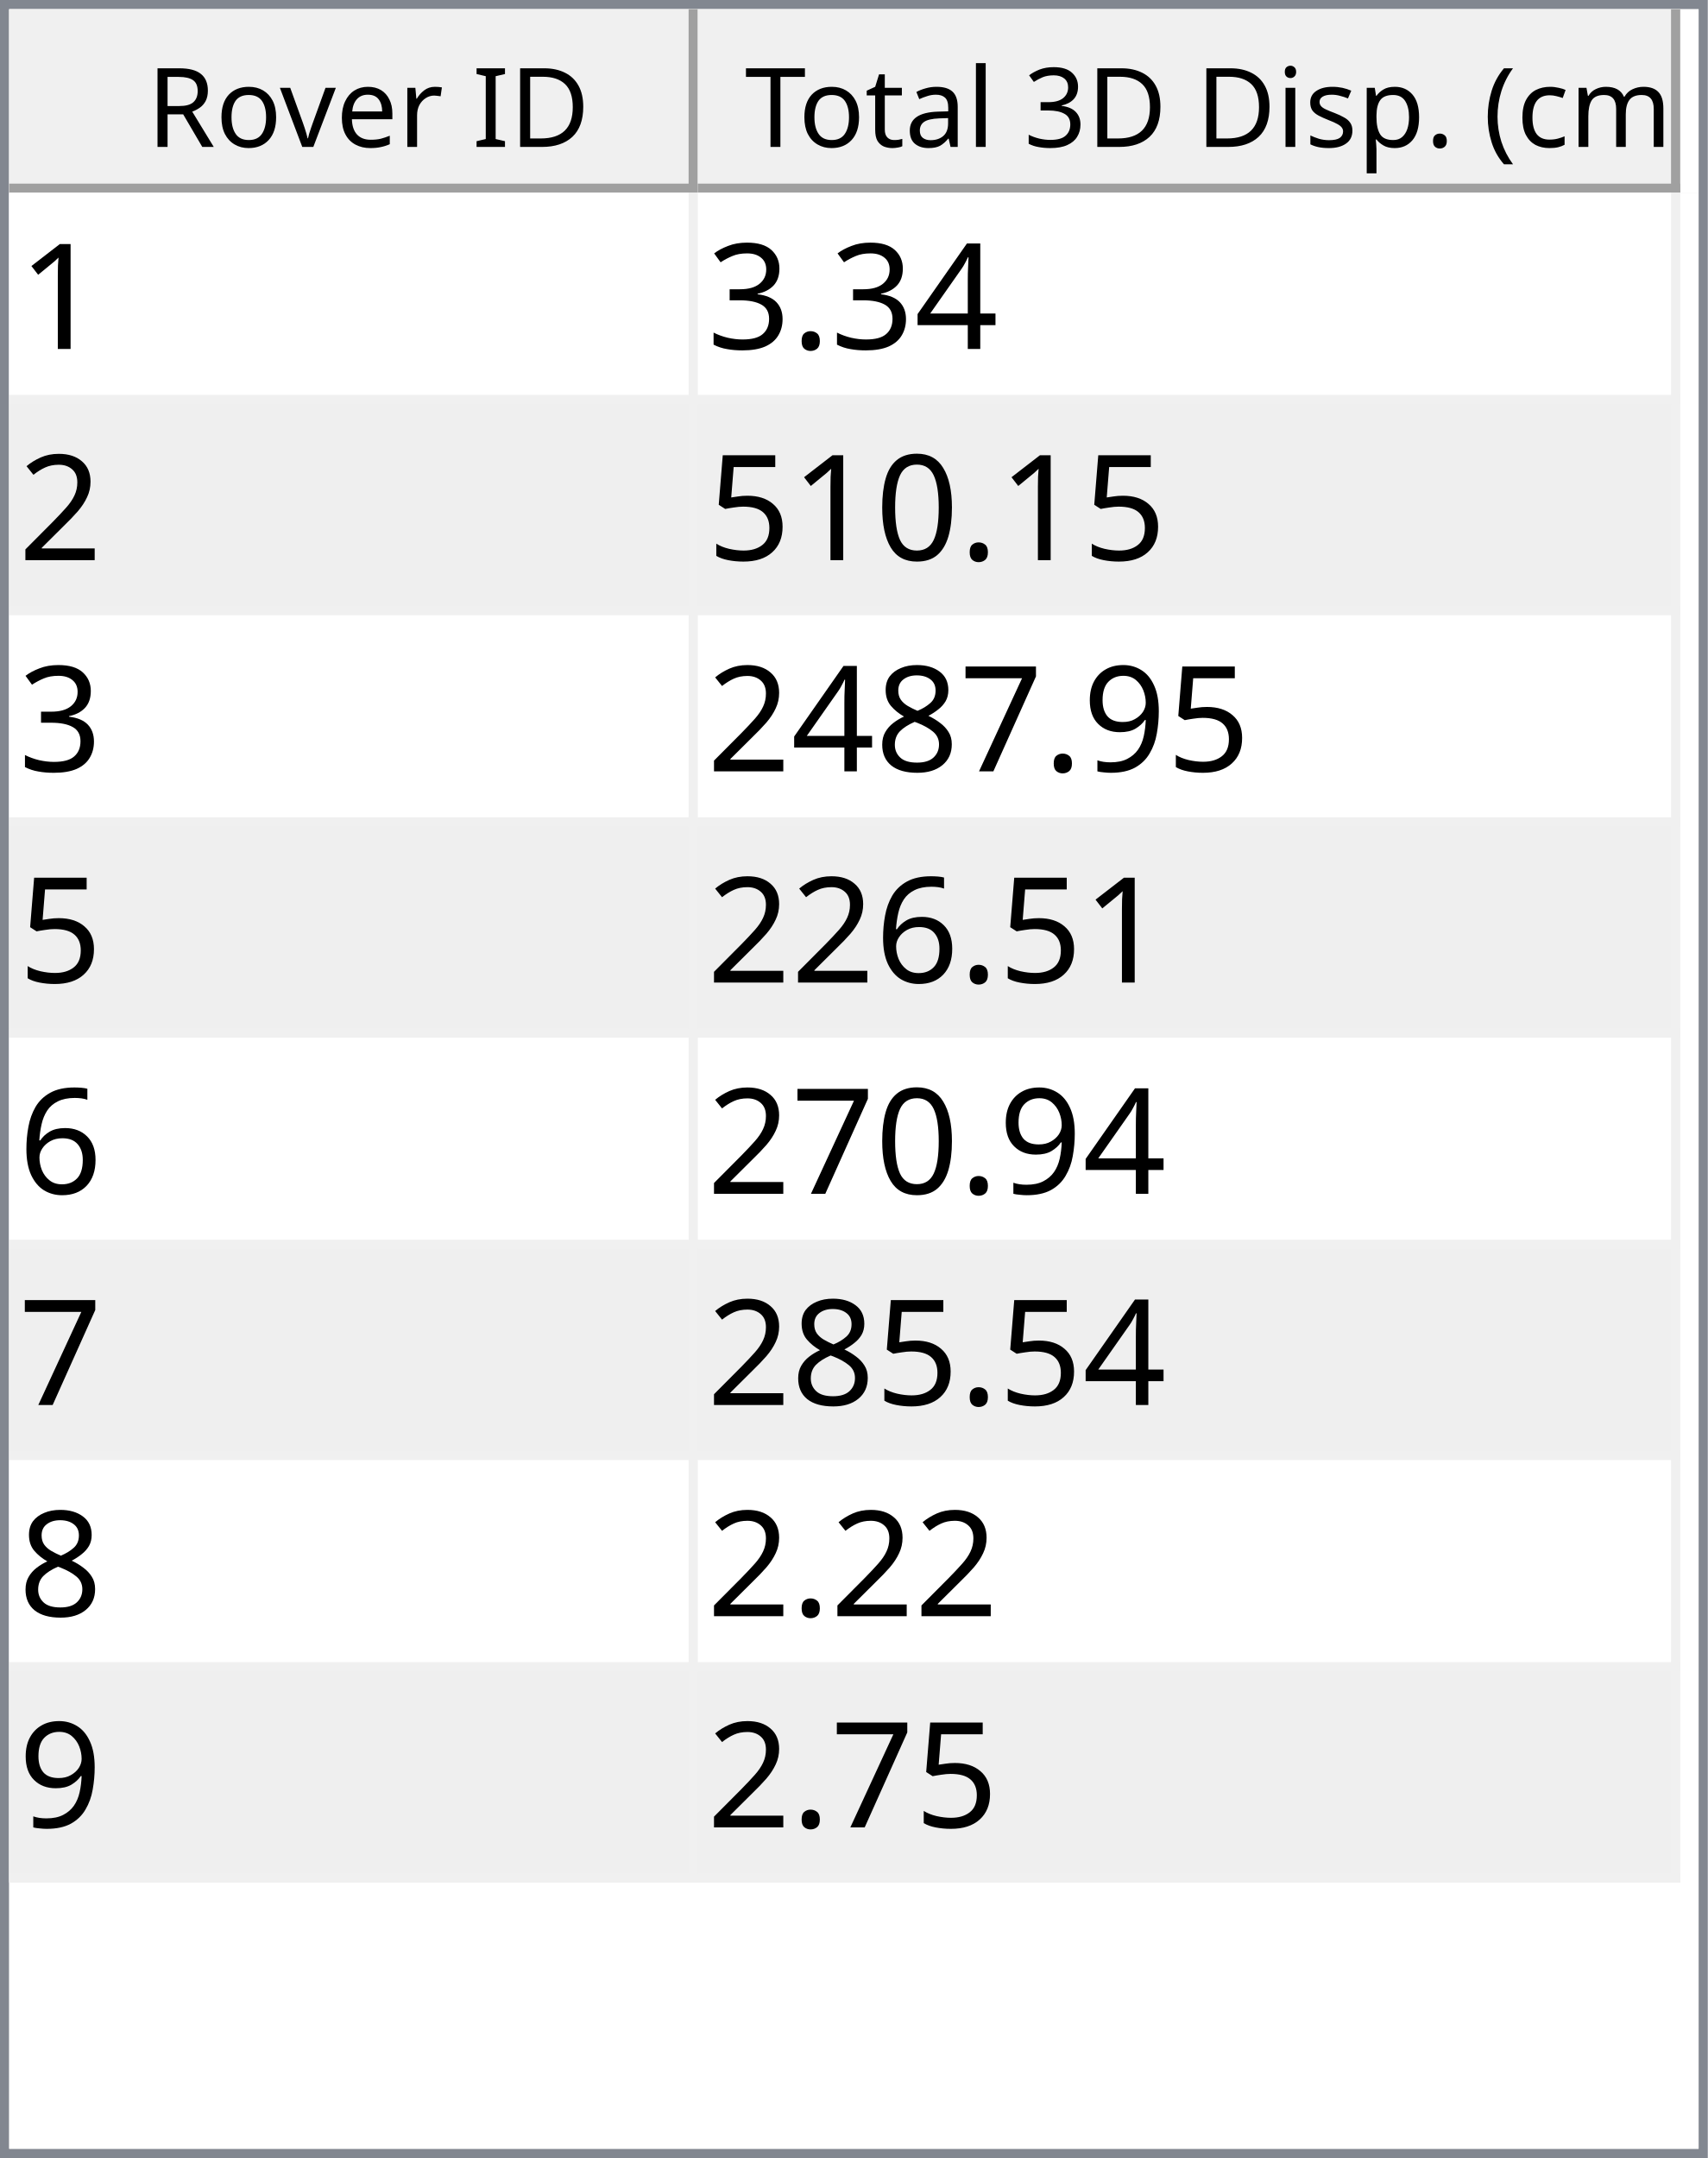
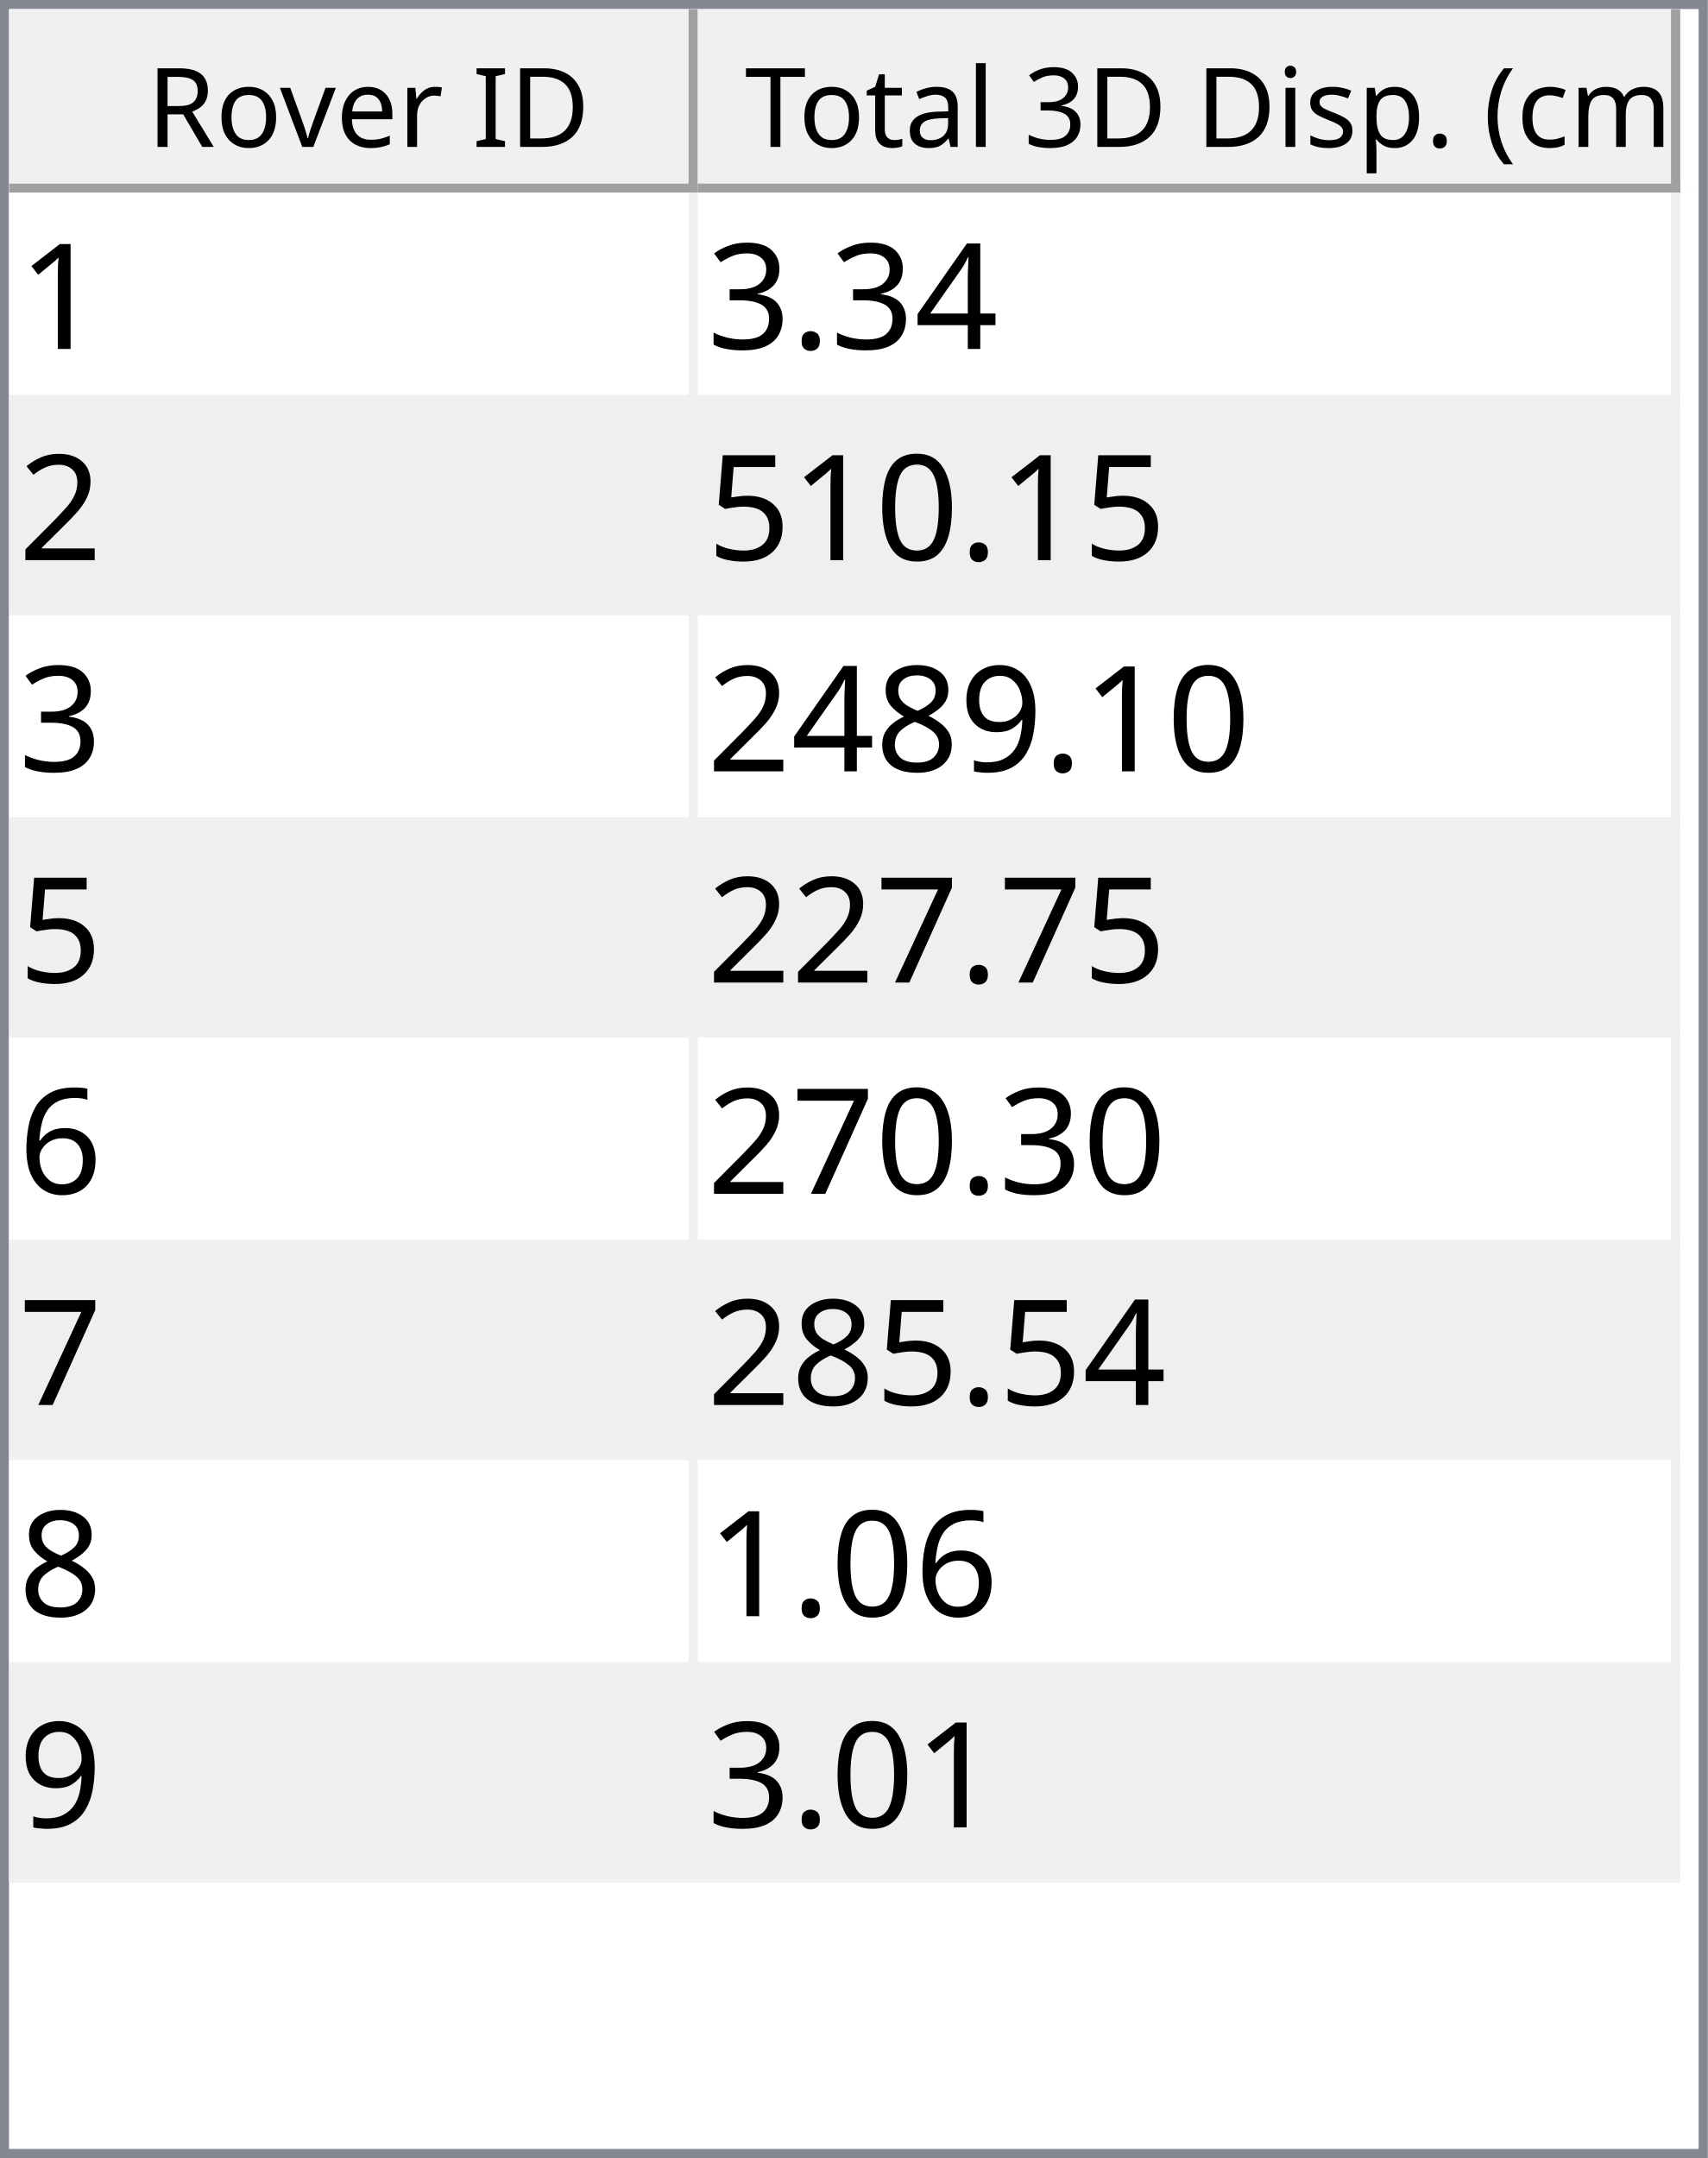
<svg xmlns="http://www.w3.org/2000/svg" style="fill-opacity:1; color-rendering:auto; color-interpolation:auto; text-rendering:auto; stroke:black; stroke-linecap:square; stroke-miterlimit:10; shape-rendering:auto; stroke-opacity:1; fill:black; stroke-dasharray:none; font-weight:normal; stroke-width:1; font-family:'Dialog'; font-style:normal; stroke-linejoin:miter; font-size:12px; stroke-dashoffset:0; image-rendering:auto;" width="186" height="235">
  <defs id="genericDefs" />
  <g>
    <defs id="defs1">
      <clipPath clipPathUnits="userSpaceOnUse" id="clipPath1">
        <path d="M0 0 L186 0 L186 235 L0 235 L0 0 Z" />
      </clipPath>
      <clipPath clipPathUnits="userSpaceOnUse" id="clipPath2">
        <path d="M0 0 L0 235 L186 235 L186 0 Z" />
      </clipPath>
      <clipPath clipPathUnits="userSpaceOnUse" id="clipPath3">
        <path d="M0 0 L0 20 L184 20 L184 0 Z" />
      </clipPath>
      <clipPath clipPathUnits="userSpaceOnUse" id="clipPath4">
        <path d="M0 0 L0 20 L75 20 L75 0 Z" />
      </clipPath>
      <clipPath clipPathUnits="userSpaceOnUse" id="clipPath5">
        <path d="M1 1 L1 19 L74 19 L74 1 Z" />
      </clipPath>
      <clipPath clipPathUnits="userSpaceOnUse" id="clipPath6">
        <path d="M0 0 L0 18 L73 18 L73 0 Z" />
      </clipPath>
      <clipPath clipPathUnits="userSpaceOnUse" id="clipPath7">
        <path d="M-0.5 -0.5 L-0.5 19.5 L74.5 19.5 L74.5 -0.5 Z" />
      </clipPath>
      <clipPath clipPathUnits="userSpaceOnUse" id="clipPath8">
        <path d="M0 0 L0 20 L107 20 L107 0 Z" />
      </clipPath>
      <clipPath clipPathUnits="userSpaceOnUse" id="clipPath9">
        <path d="M1 1 L1 19 L106 19 L106 1 Z" />
      </clipPath>
      <clipPath clipPathUnits="userSpaceOnUse" id="clipPath10">
        <path d="M0 0 L0 18 L105 18 L105 0 Z" />
      </clipPath>
      <clipPath clipPathUnits="userSpaceOnUse" id="clipPath11">
        <path d="M-0.5 -0.5 L-0.5 19.5 L106.5 19.5 L106.5 -0.5 Z" />
      </clipPath>
      <clipPath clipPathUnits="userSpaceOnUse" id="clipPath12">
        <path d="M0 0 L0 213 L184 213 L184 0 Z" />
      </clipPath>
      <clipPath clipPathUnits="userSpaceOnUse" id="clipPath13">
        <path d="M0 0 L0 184 L182 184 L182 0 Z" />
      </clipPath>
      <clipPath clipPathUnits="userSpaceOnUse" id="clipPath14">
        <path d="M-0.5 -0.5 L-0.5 183.5 L181.5 183.5 L181.5 -0.5 Z" />
      </clipPath>
      <clipPath clipPathUnits="userSpaceOnUse" id="clipPath15">
        <path d="M0 0 L0 22 L74 22 L74 0 Z" />
      </clipPath>
      <clipPath clipPathUnits="userSpaceOnUse" id="clipPath16">
        <path d="M0 0 L0 22 L106 22 L106 0 Z" />
      </clipPath>
      <font horiz-adv-x="64.551" id="font1">
        <font-face ascent="107.91" descent="25.098" units-per-em="100" style="font-style:normal; font-family:Segoe UI; font-weight:normal;" />
        <missing-glyph horiz-adv-x="64.551" d="M8.109 0 L8.109 68.266 L56.453 68.266 L56.453 0 L8.109 0 ZM15.328 7.234 L49.219 7.234 L49.219 61.031 L15.328 61.031 L15.328 7.234 Z" />
        <glyph unicode="D" horiz-adv-x="70.117" d="M9.188 0 L9.188 70.016 L28.516 70.016 Q65.531 70.016 65.531 35.891 Q65.531 19.672 55.25 9.836 Q44.969 0 27.734 0 L9.188 0 ZM17.391 62.594 L17.391 7.422 L27.828 7.422 Q41.609 7.422 49.273 14.797 Q56.938 22.172 56.938 35.688 Q56.938 62.594 28.328 62.594 L17.391 62.594 Z" />
        <glyph unicode="I" horiz-adv-x="26.611" d="M17.391 0 L9.188 0 L9.188 70.016 L17.391 70.016 L17.391 0 Z" />
        <glyph unicode=" " horiz-adv-x="27.393" d="" />
        <glyph unicode="r" horiz-adv-x="34.766" d="M34.188 41.891 Q32.078 43.5 28.125 43.5 Q23 43.5 19.555 38.672 Q16.109 33.844 16.109 25.484 L16.109 0 L8.109 0 L8.109 50 L16.109 50 L16.109 39.703 L16.312 39.703 Q18.016 44.969 21.531 47.922 Q25.047 50.875 29.391 50.875 Q32.516 50.875 34.188 50.203 L34.188 41.891 Z" />
        <glyph unicode="e" horiz-adv-x="52.295" d="M48.297 23 L12.984 23 Q13.188 14.656 17.484 10.109 Q21.781 5.562 29.297 5.562 Q37.75 5.562 44.828 11.141 L44.828 3.609 Q38.234 -1.172 27.391 -1.172 Q16.797 -1.172 10.742 5.641 Q4.688 12.453 4.688 24.812 Q4.688 36.469 11.305 43.82 Q17.922 51.172 27.734 51.172 Q37.547 51.172 42.922 44.828 Q48.297 38.484 48.297 27.203 L48.297 23 ZM40.094 29.781 Q40.047 36.719 36.75 40.578 Q33.453 44.438 27.594 44.438 Q21.922 44.438 17.969 40.383 Q14.016 36.328 13.094 29.781 L40.094 29.781 Z" />
        <glyph unicode="v" horiz-adv-x="47.9" d="M47.406 50 L27.484 0 L19.625 0 L0.688 50 L9.469 50 L22.172 13.672 Q23.578 9.672 23.922 6.688 L24.125 6.688 Q24.609 10.453 25.688 13.484 L38.969 50 L47.406 50 Z" />
        <glyph unicode="o" horiz-adv-x="58.594" d="M29 -1.172 Q17.922 -1.172 11.305 5.836 Q4.688 12.844 4.688 24.422 Q4.688 37.016 11.57 44.094 Q18.453 51.172 30.172 51.172 Q41.359 51.172 47.633 44.289 Q53.906 37.406 53.906 25.203 Q53.906 13.234 47.141 6.031 Q40.375 -1.172 29 -1.172 ZM29.594 44.438 Q21.875 44.438 17.383 39.188 Q12.891 33.938 12.891 24.703 Q12.891 15.828 17.43 10.695 Q21.969 5.562 29.594 5.562 Q37.359 5.562 41.531 10.594 Q45.703 15.625 45.703 24.906 Q45.703 34.281 41.531 39.359 Q37.359 44.438 29.594 44.438 Z" />
        <glyph unicode="R" horiz-adv-x="59.814" d="M59.375 0 L49.609 0 L37.891 19.625 Q36.281 22.359 34.766 24.289 Q33.25 26.219 31.664 27.438 Q30.078 28.656 28.25 29.219 Q26.422 29.781 24.125 29.781 L17.391 29.781 L17.391 0 L9.188 0 L9.188 70.016 L30.078 70.016 Q34.672 70.016 38.555 68.867 Q42.438 67.719 45.289 65.375 Q48.141 63.031 49.758 59.547 Q51.375 56.062 51.375 51.375 Q51.375 47.703 50.273 44.656 Q49.172 41.609 47.148 39.211 Q45.125 36.812 42.266 35.133 Q39.406 33.453 35.844 32.516 L35.844 32.328 Q37.594 31.547 38.891 30.547 Q40.188 29.547 41.359 28.18 Q42.531 26.812 43.68 25.078 Q44.828 23.344 46.234 21.047 L59.375 0 ZM17.391 62.594 L17.391 37.203 L28.516 37.203 Q31.594 37.203 34.203 38.133 Q36.812 39.062 38.719 40.797 Q40.625 42.531 41.703 45.047 Q42.781 47.562 42.781 50.688 Q42.781 56.297 39.141 59.445 Q35.5 62.594 28.609 62.594 L17.391 62.594 Z" />
        <glyph unicode=")" horiz-adv-x="30.176" d="M8.297 -15.922 L1.172 -15.922 Q16.406 2.344 16.406 26.812 Q16.406 51.469 1.078 70.016 L8.297 70.016 Q23.531 52.156 23.531 26.703 Q23.531 1.375 8.297 -15.922 Z" />
        <glyph unicode="m" horiz-adv-x="86.133" d="M79.109 0 L71.094 0 L71.094 28.719 Q71.094 37.016 68.531 40.727 Q65.969 44.438 59.906 44.438 Q54.781 44.438 51.195 39.75 Q47.609 35.062 47.609 28.516 L47.609 0 L39.594 0 L39.594 29.688 Q39.594 44.438 28.219 44.438 Q22.953 44.438 19.531 40.016 Q16.109 35.594 16.109 28.516 L16.109 0 L8.109 0 L8.109 50 L16.109 50 L16.109 42.094 L16.312 42.094 Q21.625 51.172 31.844 51.172 Q36.969 51.172 40.773 48.312 Q44.578 45.453 46 40.828 Q51.562 51.172 62.594 51.172 Q79.109 51.172 79.109 30.812 L79.109 0 Z" />
        <glyph unicode="c" horiz-adv-x="46.191" d="M42.188 2.297 Q36.422 -1.172 28.516 -1.172 Q17.828 -1.172 11.258 5.789 Q4.688 12.75 4.688 23.828 Q4.688 36.188 11.766 43.68 Q18.844 51.172 30.672 51.172 Q37.25 51.172 42.281 48.734 L42.281 40.531 Q36.719 44.438 30.375 44.438 Q22.703 44.438 17.797 38.945 Q12.891 33.453 12.891 24.516 Q12.891 15.719 17.508 10.641 Q22.125 5.562 29.891 5.562 Q36.422 5.562 42.188 9.906 L42.188 2.297 Z" />
        <glyph unicode="(" horiz-adv-x="30.176" d="M29.109 -15.922 L21.969 -15.922 Q6.844 1.375 6.844 26.703 Q6.844 52.156 21.969 70.016 L29.203 70.016 Q13.875 51.469 13.875 26.812 Q13.875 2.344 29.109 -15.922 Z" />
        <glyph unicode="." horiz-adv-x="21.68" d="M10.891 -1.078 Q8.641 -1.078 7.055 0.539 Q5.469 2.156 5.469 4.391 Q5.469 6.641 7.055 8.273 Q8.641 9.906 10.891 9.906 Q13.188 9.906 14.797 8.273 Q16.406 6.641 16.406 4.391 Q16.406 2.156 14.797 0.539 Q13.188 -1.078 10.891 -1.078 Z" />
        <glyph unicode="p" horiz-adv-x="58.789" d="M16.312 7.234 L16.109 7.234 L16.109 -23 L8.109 -23 L8.109 50 L16.109 50 L16.109 41.219 L16.312 41.219 Q22.219 51.172 33.594 51.172 Q43.266 51.172 48.688 44.461 Q54.109 37.75 54.109 26.469 Q54.109 13.922 48 6.375 Q41.891 -1.172 31.297 -1.172 Q21.578 -1.172 16.312 7.234 ZM16.109 27.391 L16.109 20.406 Q16.109 14.203 20.141 9.883 Q24.172 5.562 30.375 5.562 Q37.641 5.562 41.773 11.133 Q45.906 16.703 45.906 26.609 Q45.906 34.969 42.047 39.703 Q38.188 44.438 31.594 44.438 Q24.609 44.438 20.359 39.578 Q16.109 34.719 16.109 27.391 Z" />
        <glyph unicode="s" horiz-adv-x="42.432" d="M5.078 1.812 L5.078 10.406 Q11.625 5.562 19.484 5.562 Q30.031 5.562 30.031 12.594 Q30.031 14.594 29.125 15.992 Q28.219 17.391 26.68 18.461 Q25.141 19.531 23.07 20.383 Q21 21.234 18.609 22.172 Q15.281 23.484 12.766 24.828 Q10.25 26.172 8.57 27.859 Q6.891 29.547 6.031 31.695 Q5.172 33.844 5.172 36.719 Q5.172 40.234 6.789 42.945 Q8.406 45.656 11.086 47.484 Q13.766 49.312 17.211 50.242 Q20.656 51.172 24.312 51.172 Q30.812 51.172 35.938 48.922 L35.938 40.828 Q30.422 44.438 23.25 44.438 Q21 44.438 19.195 43.922 Q17.391 43.406 16.094 42.477 Q14.797 41.547 14.086 40.258 Q13.375 38.969 13.375 37.406 Q13.375 35.453 14.086 34.133 Q14.797 32.812 16.164 31.789 Q17.531 30.766 19.484 29.938 Q21.438 29.109 23.922 28.125 Q27.25 26.859 29.883 25.516 Q32.516 24.172 34.375 22.484 Q36.234 20.797 37.234 18.602 Q38.234 16.406 38.234 13.375 Q38.234 9.672 36.602 6.938 Q34.969 4.203 32.234 2.398 Q29.5 0.594 25.93 -0.289 Q22.359 -1.172 18.453 -1.172 Q10.75 -1.172 5.078 1.812 Z" />
        <glyph unicode="i" horiz-adv-x="24.219" d="M12.203 62.703 Q10.062 62.703 8.547 64.164 Q7.031 65.625 7.031 67.875 Q7.031 70.125 8.547 71.609 Q10.062 73.094 12.203 73.094 Q14.406 73.094 15.945 71.609 Q17.484 70.125 17.484 67.875 Q17.484 65.719 15.945 64.211 Q14.406 62.703 12.203 62.703 ZM16.109 0 L8.109 0 L8.109 50 L16.109 50 L16.109 0 Z" />
        <glyph unicode="3" horiz-adv-x="53.906" d="M46.531 19.828 Q46.531 15.094 44.75 11.211 Q42.969 7.328 39.719 4.57 Q36.469 1.812 31.93 0.297 Q27.391 -1.219 21.922 -1.219 Q11.922 -1.219 6 2.594 L6 11.188 Q13.094 5.609 22.219 5.609 Q25.875 5.609 28.828 6.539 Q31.781 7.469 33.906 9.227 Q36.031 10.984 37.18 13.477 Q38.328 15.969 38.328 19.094 Q38.328 32.812 18.797 32.812 L12.984 32.812 L12.984 39.594 L18.5 39.594 Q35.797 39.594 35.797 52.484 Q35.797 64.406 22.609 64.406 Q15.188 64.406 8.688 59.422 L8.688 67.188 Q15.375 71.188 24.609 71.188 Q29 71.188 32.57 69.969 Q36.141 68.75 38.68 66.555 Q41.219 64.359 42.609 61.281 Q44 58.203 44 54.5 Q44 40.672 30.031 36.719 L30.031 36.531 Q33.594 36.141 36.625 34.797 Q39.656 33.453 41.852 31.305 Q44.047 29.156 45.289 26.25 Q46.531 23.344 46.531 19.828 Z" />
        <glyph unicode="l" horiz-adv-x="24.219" d="M16.109 0 L8.109 0 L8.109 74.031 L16.109 74.031 L16.109 0 Z" />
        <glyph unicode="a" horiz-adv-x="50.879" d="M43.891 0 L35.891 0 L35.891 7.812 L35.688 7.812 Q30.469 -1.172 20.312 -1.172 Q12.844 -1.172 8.617 2.781 Q4.391 6.734 4.391 13.281 Q4.391 27.297 20.906 29.594 L35.891 31.688 Q35.891 44.438 25.594 44.438 Q16.547 44.438 9.281 38.281 L9.281 46.484 Q16.656 51.172 26.266 51.172 Q43.891 51.172 43.891 32.516 L43.891 0 ZM35.891 25.297 L23.828 23.641 Q18.266 22.859 15.43 20.875 Q12.594 18.891 12.594 13.875 Q12.594 10.203 15.211 7.883 Q17.828 5.562 22.172 5.562 Q28.125 5.562 32.008 9.742 Q35.891 13.922 35.891 20.312 L35.891 25.297 Z" />
        <glyph unicode="t" horiz-adv-x="33.887" d="M31.297 0.484 Q28.469 -1.078 23.828 -1.078 Q10.688 -1.078 10.688 13.578 L10.688 43.172 L2.094 43.172 L2.094 50 L10.688 50 L10.688 62.203 L18.703 64.797 L18.703 50 L31.297 50 L31.297 43.172 L18.703 43.172 L18.703 14.984 Q18.703 9.969 20.414 7.82 Q22.125 5.672 26.078 5.672 Q29.109 5.672 31.297 7.328 L31.297 0.484 Z" />
        <glyph unicode="T" horiz-adv-x="52.393" d="M50.594 62.594 L30.375 62.594 L30.375 0 L22.172 0 L22.172 62.594 L2 62.594 L2 70.016 L50.594 70.016 L50.594 62.594 Z" />
      </font>
      <font horiz-adv-x="75.0" id="font2">
        <font-face ascent="100.537" descent="21.973" units-per-em="100" style="font-style:normal; font-family:sans-serif; font-weight:normal;" />
        <missing-glyph horiz-adv-x="75.0" d="M12.5 0 L12.5 62.5 L62.5 62.5 L62.5 0 L12.5 0 ZM14.062 1.562 L60.938 1.562 L60.938 60.938 L14.062 60.938 L14.062 1.562 Z" />
        <glyph unicode="1" horiz-adv-x="55.615" d="M37.25 0 L28.469 0 L28.469 56 Q25.297 52.984 20.141 49.953 Q14.984 46.922 10.891 45.406 L10.891 53.906 Q18.266 57.375 23.781 62.305 Q29.297 67.234 31.594 71.875 L37.25 71.875 L37.25 0 Z" />
        <glyph unicode="4" horiz-adv-x="55.615" d="M32.328 0 L32.328 17.141 L1.266 17.141 L1.266 25.203 L33.938 71.578 L41.109 71.578 L41.109 25.203 L50.781 25.203 L50.781 17.141 L41.109 17.141 L41.109 0 L32.328 0 ZM32.328 25.203 L32.328 57.469 L9.906 25.203 L32.328 25.203 Z" />
        <glyph unicode="." horiz-adv-x="27.783" d="M9.078 0 L9.078 10.016 L19.094 10.016 L19.094 0 L9.078 0 Z" />
        <glyph unicode="3" horiz-adv-x="55.615" d="M4.203 18.891 L12.984 20.062 Q14.5 12.594 18.141 9.297 Q21.781 6 27 6 Q33.203 6 37.477 10.297 Q41.75 14.594 41.75 20.953 Q41.75 27 37.797 30.93 Q33.844 34.859 27.734 34.859 Q25.25 34.859 21.531 33.891 L22.516 41.609 Q23.391 41.5 23.922 41.5 Q29.547 41.5 34.039 44.43 Q38.531 47.359 38.531 53.469 Q38.531 58.297 35.258 61.477 Q31.984 64.656 26.812 64.656 Q21.688 64.656 18.266 61.43 Q14.844 58.203 13.875 51.766 L5.078 53.328 Q6.688 62.156 12.398 67.016 Q18.109 71.875 26.609 71.875 Q32.469 71.875 37.398 69.359 Q42.328 66.844 44.945 62.5 Q47.562 58.156 47.562 53.266 Q47.562 48.641 45.07 44.828 Q42.578 41.016 37.703 38.766 Q44.047 37.312 47.562 32.695 Q51.078 28.078 51.078 21.141 Q51.078 11.766 44.242 5.25 Q37.406 -1.266 26.953 -1.266 Q17.531 -1.266 11.305 4.352 Q5.078 9.969 4.203 18.891 Z" />
        <glyph unicode="2" horiz-adv-x="55.615" d="M50.344 8.453 L50.344 0 L3.031 0 Q2.938 3.172 4.047 6.109 Q5.859 10.938 9.836 15.625 Q13.812 20.312 21.344 26.469 Q33.016 36.031 37.117 41.625 Q41.219 47.219 41.219 52.203 Q41.219 57.422 37.477 61.008 Q33.734 64.594 27.734 64.594 Q21.391 64.594 17.578 60.789 Q13.766 56.984 13.719 50.25 L4.688 51.172 Q5.609 61.281 11.664 66.578 Q17.719 71.875 27.938 71.875 Q38.234 71.875 44.242 66.164 Q50.25 60.453 50.25 52 Q50.25 47.703 48.492 43.555 Q46.734 39.406 42.656 34.812 Q38.578 30.219 29.109 22.219 Q21.188 15.578 18.945 13.211 Q16.703 10.844 15.234 8.453 L50.344 8.453 Z" />
        <glyph unicode="0" horiz-adv-x="55.615" d="M4.156 35.297 Q4.156 48 6.766 55.742 Q9.375 63.484 14.523 67.68 Q19.672 71.875 27.484 71.875 Q33.25 71.875 37.594 69.555 Q41.938 67.234 44.773 62.867 Q47.609 58.5 49.219 52.227 Q50.828 45.953 50.828 35.297 Q50.828 22.703 48.242 14.969 Q45.656 7.234 40.508 3.008 Q35.359 -1.219 27.484 -1.219 Q17.141 -1.219 11.234 6.203 Q4.156 15.141 4.156 35.297 ZM13.188 35.297 Q13.188 17.672 17.312 11.836 Q21.438 6 27.484 6 Q33.547 6 37.672 11.859 Q41.797 17.719 41.797 35.297 Q41.797 52.984 37.672 58.789 Q33.547 64.594 27.391 64.594 Q21.344 64.594 17.719 59.469 Q13.188 52.938 13.188 35.297 Z" />
        <glyph unicode="5" horiz-adv-x="55.615" d="M4.156 18.75 L13.375 19.531 Q14.406 12.797 18.141 9.398 Q21.875 6 27.156 6 Q33.5 6 37.891 10.789 Q42.281 15.578 42.281 23.484 Q42.281 31 38.062 35.352 Q33.844 39.703 27 39.703 Q22.75 39.703 19.336 37.773 Q15.922 35.844 13.969 32.766 L5.719 33.844 L12.641 70.609 L48.25 70.609 L48.25 62.203 L19.672 62.203 L15.828 42.969 Q22.266 47.469 29.344 47.469 Q38.719 47.469 45.164 40.969 Q51.609 34.469 51.609 24.266 Q51.609 14.547 45.953 7.469 Q39.062 -1.219 27.156 -1.219 Q17.391 -1.219 11.211 4.25 Q5.031 9.719 4.156 18.75 Z" />
        <glyph unicode="9" horiz-adv-x="55.615" d="M5.469 16.547 L13.922 17.328 Q14.984 11.375 18.016 8.688 Q21.047 6 25.781 6 Q29.828 6 32.883 7.859 Q35.938 9.719 37.891 12.82 Q39.844 15.922 41.164 21.195 Q42.484 26.469 42.484 31.938 Q42.484 32.516 42.438 33.688 Q39.797 29.5 35.234 26.883 Q30.672 24.266 25.344 24.266 Q16.453 24.266 10.305 30.711 Q4.156 37.156 4.156 47.703 Q4.156 58.594 10.578 65.234 Q17 71.875 26.656 71.875 Q33.641 71.875 39.43 68.117 Q45.219 64.359 48.219 57.398 Q51.219 50.438 51.219 37.25 Q51.219 23.531 48.242 15.406 Q45.266 7.281 39.383 3.031 Q33.5 -1.219 25.594 -1.219 Q17.188 -1.219 11.867 3.445 Q6.547 8.109 5.469 16.547 ZM41.453 48.141 Q41.453 55.719 37.43 60.156 Q33.406 64.594 27.734 64.594 Q21.875 64.594 17.531 59.812 Q13.188 55.031 13.188 47.406 Q13.188 40.578 17.312 36.305 Q21.438 32.031 27.484 32.031 Q33.594 32.031 37.523 36.305 Q41.453 40.578 41.453 48.141 Z" />
+         <glyph unicode="8" horiz-adv-x="55.615" d="M17.672 38.812 Q12.203 40.828 9.57 44.539 Q6.938 48.25 6.938 53.422 Q6.938 61.234 12.555 66.555 Q18.172 71.875 27.484 71.875 Q36.859 71.875 42.578 66.43 Q48.297 60.984 48.297 53.172 Q48.297 48.188 45.68 44.508 Q43.062 40.828 37.75 38.812 Q44.344 36.672 47.781 31.883 Q51.219 27.094 51.219 20.453 Q51.219 11.281 44.727 5.031 Q38.234 -1.219 27.641 -1.219 Q17.047 -1.219 10.547 5.055 Q4.047 11.328 4.047 20.703 Q4.047 27.688 7.594 32.398 Q11.141 37.109 17.672 38.812 ZM15.922 53.719 Q15.922 48.641 19.195 45.414 Q22.469 42.188 27.688 42.188 Q32.766 42.188 36.016 45.383 Q39.266 48.578 39.266 53.219 Q39.266 58.062 35.914 61.359 Q32.562 64.656 27.594 64.656 Q22.562 64.656 19.242 61.43 Q15.922 58.203 15.922 53.719 ZM13.094 20.656 Q13.094 16.891 14.875 13.375 Q16.656 9.859 20.172 7.93 Q23.688 6 27.734 6 Q34.031 6 38.133 10.055 Q42.234 14.109 42.234 20.359 Q42.234 26.703 38.016 30.859 Q33.797 35.016 27.438 35.016 Q21.234 35.016 17.164 30.914 Q13.094 26.812 13.094 20.656 Z" />
        <glyph unicode="7" horiz-adv-x="55.615" d="M4.734 62.203 L4.734 70.656 L51.078 70.656 L51.078 63.812 Q44.234 56.547 37.523 44.484 Q30.812 32.422 27.156 19.672 Q24.516 10.688 23.781 0 L14.75 0 Q14.891 8.453 18.062 20.414 Q21.234 32.375 27.172 43.484 Q33.109 54.594 39.797 62.203 L4.734 62.203 Z" />
-         <glyph unicode="8" horiz-adv-x="55.615" d="M17.672 38.812 Q12.203 40.828 9.57 44.539 Q6.938 48.25 6.938 53.422 Q6.938 61.234 12.555 66.555 Q18.172 71.875 27.484 71.875 Q36.859 71.875 42.578 66.43 Q48.297 60.984 48.297 53.172 Q48.297 48.188 45.68 44.508 Q43.062 40.828 37.75 38.812 Q44.344 36.672 47.781 31.883 Q51.219 27.094 51.219 20.453 Q51.219 11.281 44.727 5.031 Q38.234 -1.219 27.641 -1.219 Q17.047 -1.219 10.547 5.055 Q4.047 11.328 4.047 20.703 Q4.047 27.688 7.594 32.398 Q11.141 37.109 17.672 38.812 ZM15.922 53.719 Q15.922 48.641 19.195 45.414 Q22.469 42.188 27.688 42.188 Q32.766 42.188 36.016 45.383 Q39.266 48.578 39.266 53.219 Q39.266 58.062 35.914 61.359 Q32.562 64.656 27.594 64.656 Q22.562 64.656 19.242 61.43 Q15.922 58.203 15.922 53.719 ZM13.094 20.656 Q13.094 16.891 14.875 13.375 Q16.656 9.859 20.172 7.93 Q23.688 6 27.734 6 Q34.031 6 38.133 10.055 Q42.234 14.109 42.234 20.359 Q42.234 26.703 38.016 30.859 Q33.797 35.016 27.438 35.016 Q21.234 35.016 17.164 30.914 Q13.094 26.812 13.094 20.656 Z" />
        <glyph unicode="6" horiz-adv-x="55.615" d="M49.75 54.047 L41.016 53.375 Q39.844 58.547 37.703 60.891 Q34.125 64.656 28.906 64.656 Q24.703 64.656 21.531 62.312 Q17.391 59.281 14.992 53.469 Q12.594 47.656 12.5 36.922 Q15.672 41.75 20.266 44.094 Q24.859 46.438 29.891 46.438 Q38.672 46.438 44.852 39.969 Q51.031 33.5 51.031 23.25 Q51.031 16.5 48.125 10.719 Q45.219 4.938 40.141 1.859 Q35.062 -1.219 28.609 -1.219 Q17.625 -1.219 10.695 6.859 Q3.766 14.938 3.766 33.5 Q3.766 54.25 11.422 63.672 Q18.109 71.875 29.438 71.875 Q37.891 71.875 43.289 67.141 Q48.688 62.406 49.75 54.047 ZM13.875 23.188 Q13.875 18.656 15.797 14.508 Q17.719 10.359 21.188 8.18 Q24.656 6 28.469 6 Q34.031 6 38.039 10.492 Q42.047 14.984 42.047 22.703 Q42.047 30.125 38.086 34.398 Q34.125 38.672 28.125 38.672 Q22.172 38.672 18.023 34.398 Q13.875 30.125 13.875 23.188 Z" />
      </font>
    </defs>
    <g style="fill:white; stroke:white;">
      <rect x="0" y="0" width="186" style="clip-path:url(#clipPath1); stroke:none;" height="235" />
    </g>
    <g style="fill:white; text-rendering:optimizeSpeed; color-rendering:optimizeSpeed; image-rendering:optimizeSpeed; shape-rendering:crispEdges; stroke:white; color-interpolation:sRGB;">
      <rect x="0" width="186" height="235" y="0" style="stroke:none;" />
      <path style="stroke:none;" d="M0 235 L186 235 L186 0 L0 0 Z" />
    </g>
    <g style="fill:rgb(240,240,240); font-family:'Segoe UI'; stroke:rgb(240,240,240);">
      <rect x="0" y="0" width="186" style="clip-path:url(#clipPath2); stroke:none;" height="235" />
    </g>
    <g style="fill:rgb(130,135,144); font-family:'Segoe UI'; stroke:rgb(130,135,144);">
      <path d="M0 0 L186 0 L186 235 L0 235 L0 0 ZM1 1 L185 1 L185 234 L1 234 L1 1 Z" style="fill-rule:evenodd; clip-path:url(#clipPath2); stroke:none;" />
    </g>
    <g style="fill:white; font-family:'Segoe UI'; stroke:white;" transform="translate(1,1)">
      <rect x="0" y="0" width="184" style="clip-path:url(#clipPath3); stroke:none;" height="20" />
    </g>
    <g style="fill:rgb(240,240,240); font-family:'Segoe UI'; stroke:rgb(240,240,240);" transform="translate(1,1)">
      <rect x="0" y="0" width="75" style="clip-path:url(#clipPath4); stroke:none;" height="20" />
    </g>
    <g style="font-family:'Segoe UI';" transform="translate(2,2)">
      <text x="14" xml:space="preserve" y="14" style="clip-path:url(#clipPath6); stroke:none;">Rover ID</text>
    </g>
    <g style="fill:rgb(160,160,160); font-family:'Segoe UI'; stroke:rgb(160,160,160); stroke-linejoin:bevel;" transform="translate(1.5,1.5)">
      <line x1="74" x2="74" y1="0" style="fill:none; clip-path:url(#clipPath7);" y2="19" />
    </g>
    <g style="fill:rgb(160,160,160); font-family:'Segoe UI'; stroke:rgb(160,160,160); stroke-linejoin:bevel;" transform="matrix(1,0,0,1,1,1) translate(0.5,0.5)">
      <line x1="0" x2="74" y1="19" style="fill:none; clip-path:url(#clipPath7);" y2="19" />
    </g>
    <g style="fill:rgb(240,240,240); font-family:'Segoe UI'; stroke:rgb(240,240,240);" transform="translate(76,1)">
      <rect x="0" y="0" width="107" style="clip-path:url(#clipPath8); stroke:none;" height="20" />
    </g>
    <g style="font-family:'Segoe UI';" transform="translate(77,2)">
      <text x="1" xml:space="preserve" y="14" style="clip-path:url(#clipPath10); stroke:none;"> Total 3D Disp. (cm)</text>
    </g>
    <g style="fill:rgb(160,160,160); font-family:'Segoe UI'; stroke:rgb(160,160,160); stroke-linejoin:bevel;" transform="translate(76.5,1.5)">
      <line x1="106" x2="106" y1="0" style="fill:none; clip-path:url(#clipPath11);" y2="19" />
    </g>
    <g style="fill:rgb(160,160,160); font-family:'Segoe UI'; stroke:rgb(160,160,160); stroke-linejoin:bevel;" transform="matrix(1,0,0,1,76,1) translate(0.5,0.5)">
      <line x1="0" x2="106" y1="19" style="fill:none; clip-path:url(#clipPath11);" y2="19" />
    </g>
    <g style="fill:white; font-family:'Segoe UI'; stroke:white;" transform="translate(1,21)">
      <rect x="0" y="0" width="184" style="clip-path:url(#clipPath12); stroke:none;" height="213" />
    </g>
    <g style="fill:rgb(240,240,240); font-size:16px; font-family:sans-serif; stroke:rgb(240,240,240);" transform="translate(1,21)">
      <rect x="0" y="0" width="182" style="clip-path:url(#clipPath13); stroke:none;" height="184" />
      <line transform="translate(0.5,0.5)" x1="0" x2="181" y1="22" style="clip-path:url(#clipPath14); fill:none; stroke-linejoin:bevel;" y2="22" />
    </g>
    <g transform="matrix(1,0,0,1,1,21) translate(0.5,0.5)" style="fill:rgb(240,240,240); font-size:16px; font-family:sans-serif; stroke:rgb(240,240,240); stroke-linejoin:bevel;">
      <line x1="0" x2="181" y1="45" style="fill:none; clip-path:url(#clipPath14);" y2="45" />
    </g>
    <g transform="matrix(1,0,0,1,1,21) translate(0.5,0.5)" style="fill:rgb(240,240,240); font-size:16px; font-family:sans-serif; stroke:rgb(240,240,240); stroke-linejoin:bevel;">
      <line x1="0" x2="181" y1="68" style="fill:none; clip-path:url(#clipPath14);" y2="68" />
    </g>
    <g transform="matrix(1,0,0,1,1,21) translate(0.5,0.5)" style="fill:rgb(240,240,240); font-size:16px; font-family:sans-serif; stroke:rgb(240,240,240); stroke-linejoin:bevel;">
      <line x1="0" x2="181" y1="91" style="fill:none; clip-path:url(#clipPath14);" y2="91" />
    </g>
    <g transform="matrix(1,0,0,1,1,21) translate(0.5,0.5)" style="fill:rgb(240,240,240); font-size:16px; font-family:sans-serif; stroke:rgb(240,240,240); stroke-linejoin:bevel;">
      <line x1="0" x2="181" y1="114" style="fill:none; clip-path:url(#clipPath14);" y2="114" />
    </g>
    <g transform="matrix(1,0,0,1,1,21) translate(0.5,0.5)" style="fill:rgb(240,240,240); font-size:16px; font-family:sans-serif; stroke:rgb(240,240,240); stroke-linejoin:bevel;">
      <line x1="0" x2="181" y1="137" style="fill:none; clip-path:url(#clipPath14);" y2="137" />
    </g>
    <g transform="matrix(1,0,0,1,1,21) translate(0.5,0.5)" style="fill:rgb(240,240,240); font-size:16px; font-family:sans-serif; stroke:rgb(240,240,240); stroke-linejoin:bevel;">
      <line x1="0" x2="181" y1="160" style="fill:none; clip-path:url(#clipPath14);" y2="160" />
    </g>
    <g transform="matrix(1,0,0,1,1,21) translate(0.5,0.5)" style="fill:rgb(240,240,240); font-size:16px; font-family:sans-serif; stroke:rgb(240,240,240); stroke-linejoin:bevel;">
      <line x1="0" x2="181" y1="183" style="fill:none; clip-path:url(#clipPath14);" y2="183" />
    </g>
    <g transform="matrix(1,0,0,1,1,21) translate(0.5,0.5)" style="fill:rgb(240,240,240); font-size:16px; font-family:sans-serif; stroke:rgb(240,240,240); stroke-linejoin:bevel;">
      <line x1="74" x2="74" y1="0" style="fill:none; clip-path:url(#clipPath14);" y2="183" />
    </g>
    <g transform="matrix(1,0,0,1,1,21) translate(0.5,0.5)" style="fill:rgb(240,240,240); font-size:16px; font-family:sans-serif; stroke:rgb(240,240,240); stroke-linejoin:bevel;">
      <line x1="181" x2="181" y1="0" style="fill:none; clip-path:url(#clipPath14);" y2="183" />
    </g>
    <g style="fill:white; font-size:16px; font-family:sans-serif; stroke:white;" transform="matrix(1,0,0,1,1,21)">
      <rect x="0" y="0" width="74" style="clip-path:url(#clipPath15); stroke:none;" height="22" />
      <text x="1" y="17" style="fill:black; clip-path:url(#clipPath15); stroke:none;" xml:space="preserve">1</text>
    </g>
    <g style="fill:white; font-size:16px; font-family:sans-serif; stroke:white;" transform="matrix(1,0,0,1,1,21) translate(75,0)">
      <rect x="0" y="0" width="106" style="clip-path:url(#clipPath16); stroke:none;" height="22" />
      <text x="1" y="17" style="fill:black; clip-path:url(#clipPath16); stroke:none;" xml:space="preserve">3.34</text>
    </g>
    <g style="fill:rgb(239,239,239); font-size:16px; font-family:sans-serif; stroke:rgb(239,239,239);" transform="matrix(1,0,0,1,1,21) translate(0,23)">
      <rect x="0" y="0" width="74" style="clip-path:url(#clipPath15); stroke:none;" height="22" />
      <text x="1" y="17" style="fill:black; clip-path:url(#clipPath15); stroke:none;" xml:space="preserve">2</text>
    </g>
    <g style="fill:rgb(239,239,239); font-size:16px; font-family:sans-serif; stroke:rgb(239,239,239);" transform="matrix(1,0,0,1,1,21) translate(75,23)">
      <rect x="0" y="0" width="106" style="clip-path:url(#clipPath16); stroke:none;" height="22" />
      <text x="1" y="17" style="fill:black; clip-path:url(#clipPath16); stroke:none;" xml:space="preserve">510.15</text>
    </g>
    <g style="fill:white; font-size:16px; font-family:sans-serif; stroke:white;" transform="matrix(1,0,0,1,1,21) translate(0,46)">
      <rect x="0" y="0" width="74" style="clip-path:url(#clipPath15); stroke:none;" height="22" />
      <text x="1" y="17" style="fill:black; clip-path:url(#clipPath15); stroke:none;" xml:space="preserve">3</text>
    </g>
    <g style="fill:white; font-size:16px; font-family:sans-serif; stroke:white;" transform="matrix(1,0,0,1,1,21) translate(75,46)">
      <rect x="0" y="0" width="106" style="clip-path:url(#clipPath16); stroke:none;" height="22" />
-       <text x="1" y="17" style="fill:black; clip-path:url(#clipPath16); stroke:none;" xml:space="preserve">2487.95</text>
+       <text x="1" y="17" style="fill:black; clip-path:url(#clipPath16); stroke:none;" xml:space="preserve">2489.10</text>
    </g>
    <g style="fill:rgb(239,239,239); font-size:16px; font-family:sans-serif; stroke:rgb(239,239,239);" transform="matrix(1,0,0,1,1,21) translate(0,69)">
      <rect x="0" y="0" width="74" style="clip-path:url(#clipPath15); stroke:none;" height="22" />
      <text x="1" y="17" style="fill:black; clip-path:url(#clipPath15); stroke:none;" xml:space="preserve">5</text>
    </g>
    <g style="fill:rgb(239,239,239); font-size:16px; font-family:sans-serif; stroke:rgb(239,239,239);" transform="matrix(1,0,0,1,1,21) translate(75,69)">
      <rect x="0" y="0" width="106" style="clip-path:url(#clipPath16); stroke:none;" height="22" />
-       <text x="1" y="17" style="fill:black; clip-path:url(#clipPath16); stroke:none;" xml:space="preserve">226.51</text>
+       <text x="1" y="17" style="fill:black; clip-path:url(#clipPath16); stroke:none;" xml:space="preserve">227.75</text>
    </g>
    <g style="fill:white; font-size:16px; font-family:sans-serif; stroke:white;" transform="matrix(1,0,0,1,1,21) translate(0,92)">
      <rect x="0" y="0" width="74" style="clip-path:url(#clipPath15); stroke:none;" height="22" />
      <text x="1" y="17" style="fill:black; clip-path:url(#clipPath15); stroke:none;" xml:space="preserve">6</text>
    </g>
    <g style="fill:white; font-size:16px; font-family:sans-serif; stroke:white;" transform="matrix(1,0,0,1,1,21) translate(75,92)">
      <rect x="0" y="0" width="106" style="clip-path:url(#clipPath16); stroke:none;" height="22" />
-       <text x="1" y="17" style="fill:black; clip-path:url(#clipPath16); stroke:none;" xml:space="preserve">270.94</text>
+       <text x="1" y="17" style="fill:black; clip-path:url(#clipPath16); stroke:none;" xml:space="preserve">270.30</text>
    </g>
    <g style="fill:rgb(239,239,239); font-size:16px; font-family:sans-serif; stroke:rgb(239,239,239);" transform="matrix(1,0,0,1,1,21) translate(0,115)">
      <rect x="0" y="0" width="74" style="clip-path:url(#clipPath15); stroke:none;" height="22" />
      <text x="1" y="17" style="fill:black; clip-path:url(#clipPath15); stroke:none;" xml:space="preserve">7</text>
    </g>
    <g style="fill:rgb(239,239,239); font-size:16px; font-family:sans-serif; stroke:rgb(239,239,239);" transform="matrix(1,0,0,1,1,21) translate(75,115)">
      <rect x="0" y="0" width="106" style="clip-path:url(#clipPath16); stroke:none;" height="22" />
      <text x="1" y="17" style="fill:black; clip-path:url(#clipPath16); stroke:none;" xml:space="preserve">285.54</text>
    </g>
    <g style="fill:white; font-size:16px; font-family:sans-serif; stroke:white;" transform="matrix(1,0,0,1,1,21) translate(0,138)">
      <rect x="0" y="0" width="74" style="clip-path:url(#clipPath15); stroke:none;" height="22" />
      <text x="1" y="17" style="fill:black; clip-path:url(#clipPath15); stroke:none;" xml:space="preserve">8</text>
    </g>
    <g style="fill:white; font-size:16px; font-family:sans-serif; stroke:white;" transform="matrix(1,0,0,1,1,21) translate(75,138)">
      <rect x="0" y="0" width="106" style="clip-path:url(#clipPath16); stroke:none;" height="22" />
-       <text x="1" y="17" style="fill:black; clip-path:url(#clipPath16); stroke:none;" xml:space="preserve">2.22</text>
+       <text x="1" y="17" style="fill:black; clip-path:url(#clipPath16); stroke:none;" xml:space="preserve">1.06</text>
    </g>
    <g style="fill:rgb(239,239,239); font-size:16px; font-family:sans-serif; stroke:rgb(239,239,239);" transform="matrix(1,0,0,1,1,21) translate(0,161)">
      <rect x="0" y="0" width="74" style="clip-path:url(#clipPath15); stroke:none;" height="22" />
      <text x="1" y="17" style="fill:black; clip-path:url(#clipPath15); stroke:none;" xml:space="preserve">9</text>
    </g>
    <g style="fill:rgb(239,239,239); font-size:16px; font-family:sans-serif; stroke:rgb(239,239,239);" transform="matrix(1,0,0,1,1,21) translate(75,161)">
      <rect x="0" y="0" width="106" style="clip-path:url(#clipPath16); stroke:none;" height="22" />
-       <text x="1" y="17" style="fill:black; clip-path:url(#clipPath16); stroke:none;" xml:space="preserve">2.75</text>
+       <text x="1" y="17" style="fill:black; clip-path:url(#clipPath16); stroke:none;" xml:space="preserve">3.01</text>
    </g>
  </g>
</svg>
